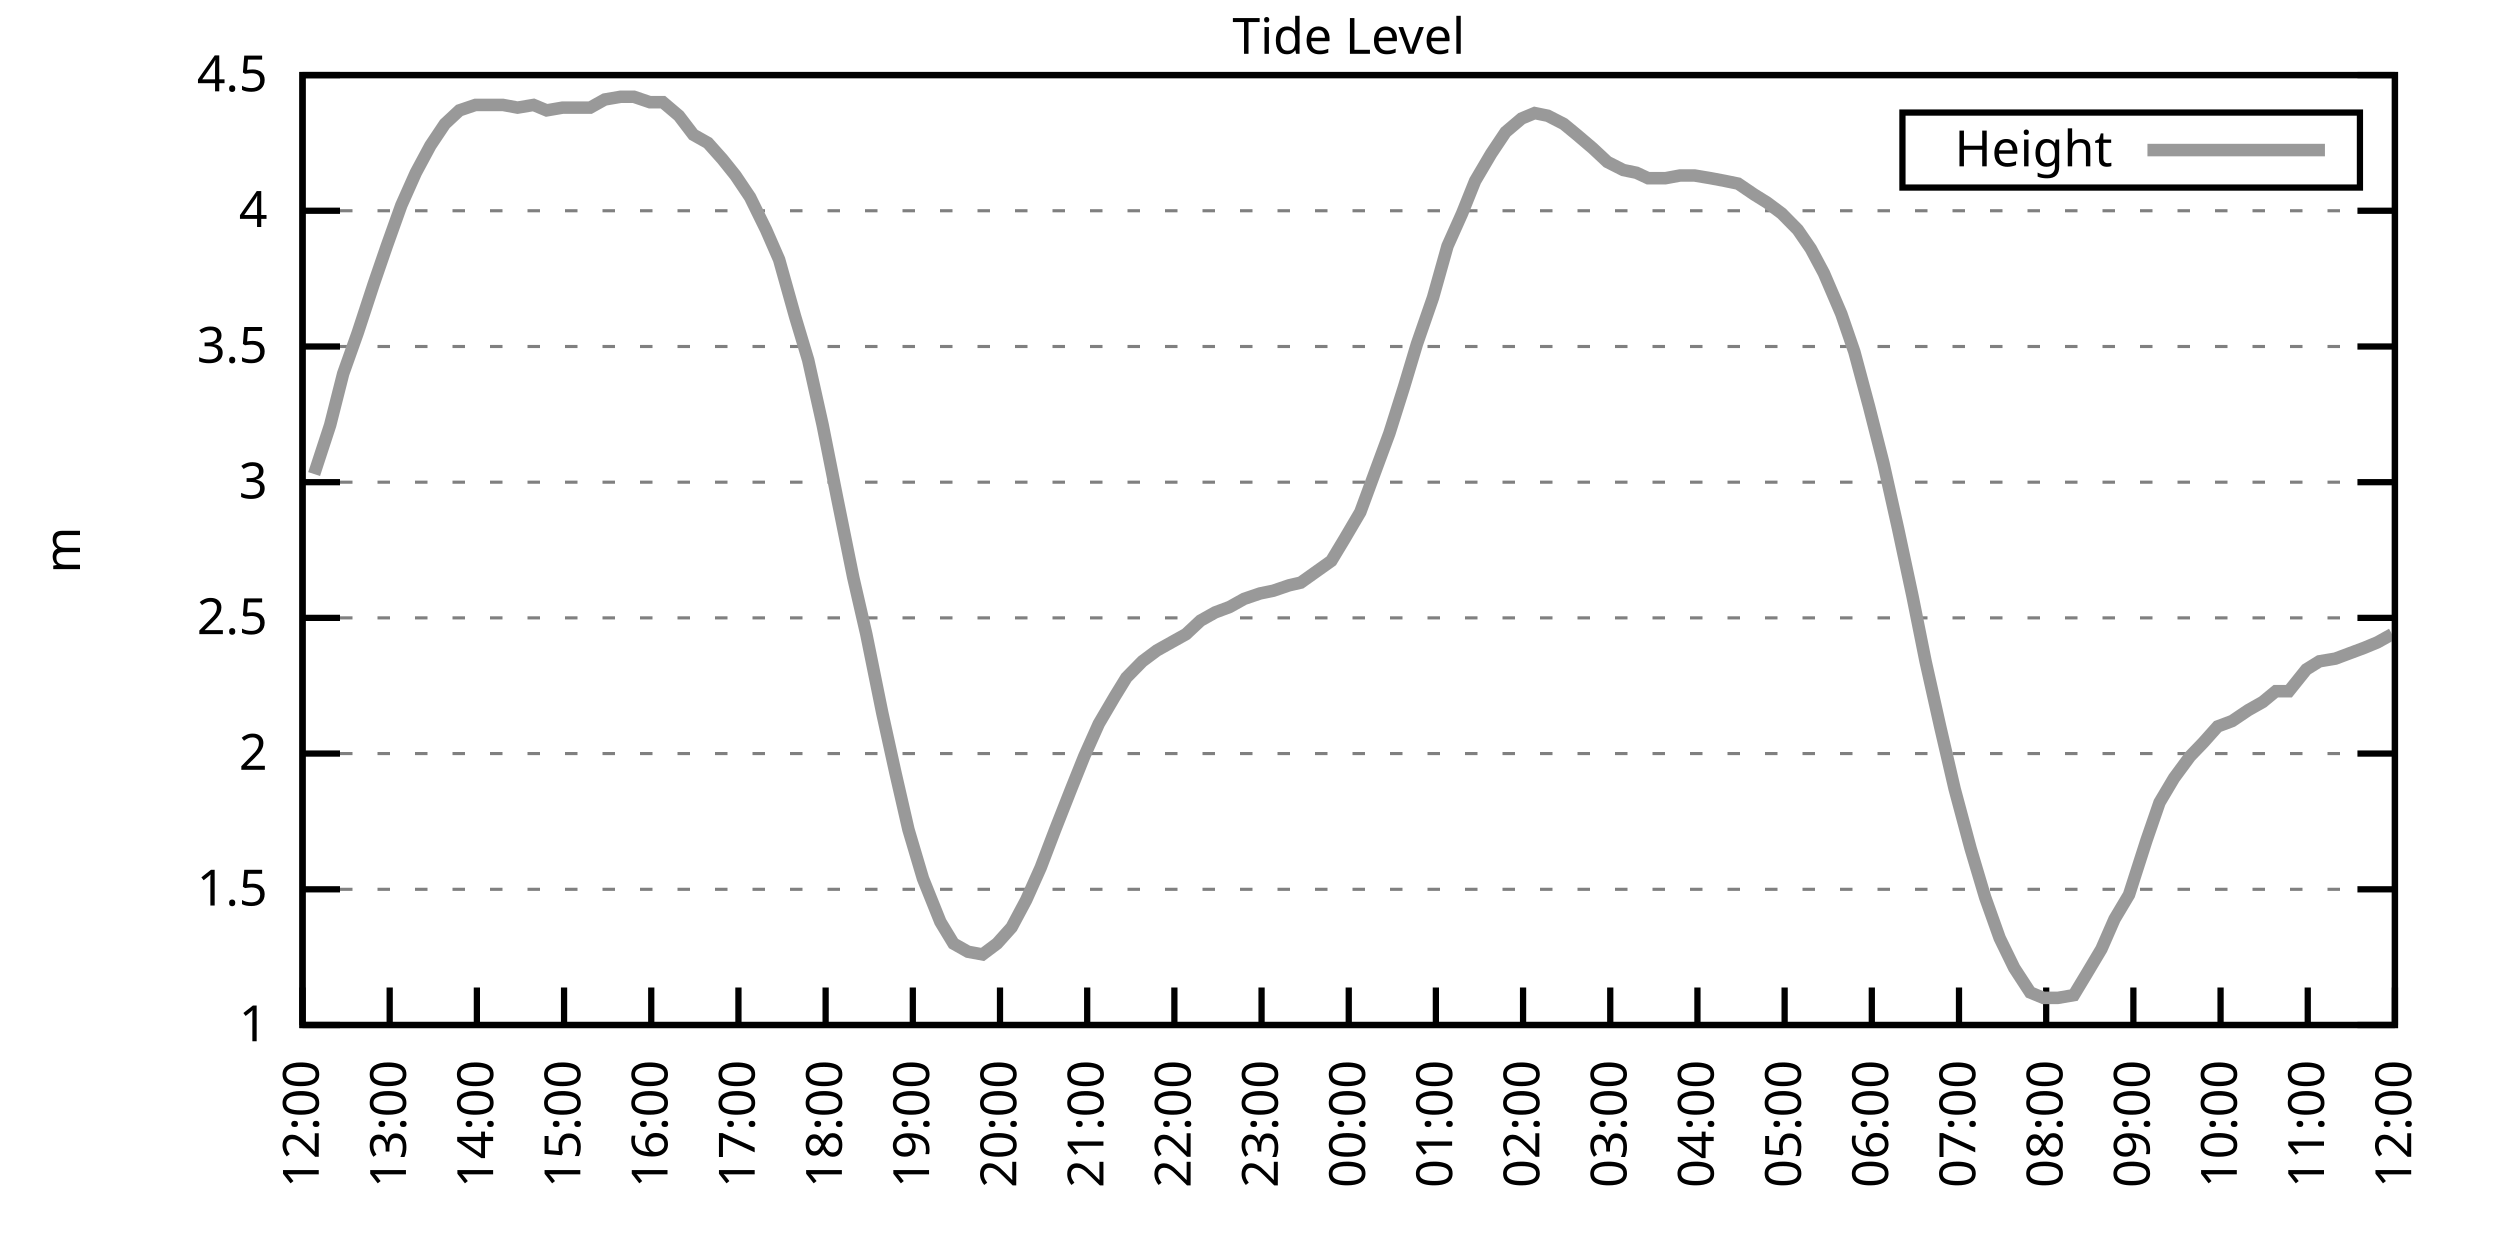
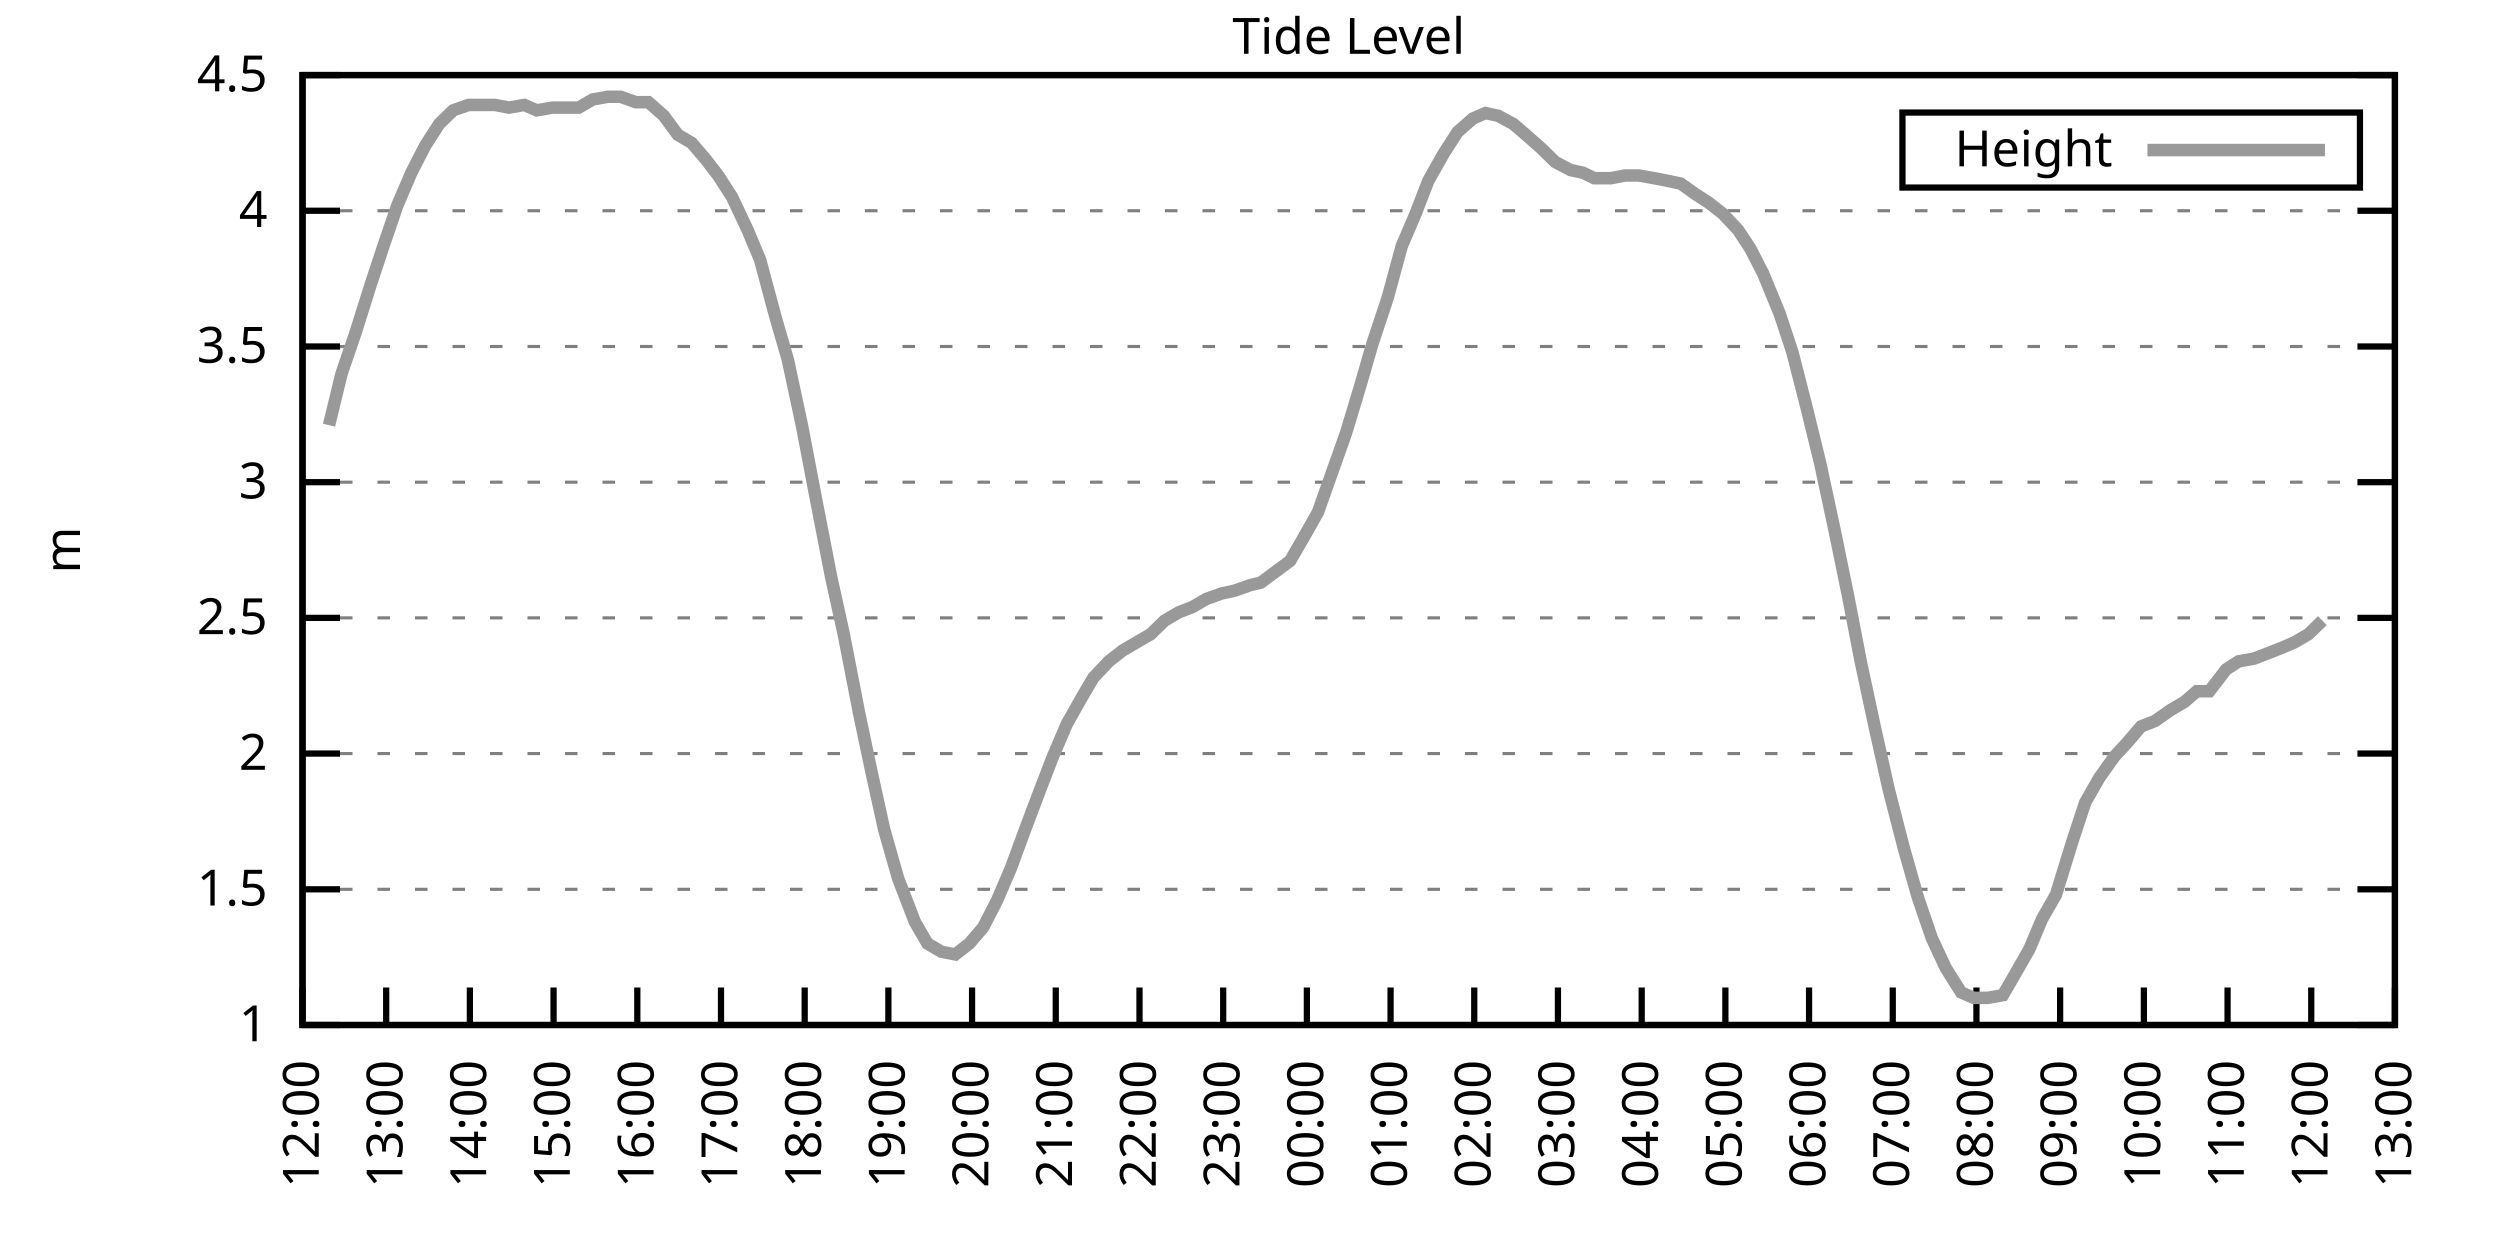
<svg xmlns="http://www.w3.org/2000/svg" xmlns:xlink="http://www.w3.org/1999/xlink" width="400" height="200" viewBox="0 0 400 200">
  <g id="gnuplot_canvas">
    <rect x="0" y="0" width="400" height="200" fill="none" />
    <defs>
      <circle id="gpDot" r="0.5" stroke-width="0.5" stroke="currentColor" />
      <path id="gpPt0" stroke-width="0.333" stroke="currentColor" d="M-1,0 h2 M0,-1 v2" />
      <path id="gpPt1" stroke-width="0.333" stroke="currentColor" d="M-1,-1 L1,1 M1,-1 L-1,1" />
      <path id="gpPt2" stroke-width="0.333" stroke="currentColor" d="M-1,0 L1,0 M0,-1 L0,1 M-1,-1 L1,1 M-1,1 L1,-1" />
      <rect id="gpPt3" stroke-width="0.333" stroke="currentColor" x="-1" y="-1" width="2" height="2" />
      <rect id="gpPt4" stroke-width="0.333" stroke="currentColor" fill="currentColor" x="-1" y="-1" width="2" height="2" />
      <circle id="gpPt5" stroke-width="0.333" stroke="currentColor" cx="0" cy="0" r="1" />
      <use xlink:href="#gpPt5" id="gpPt6" fill="currentColor" stroke="none" />
      <path id="gpPt7" stroke-width="0.333" stroke="currentColor" d="M0,-1.33 L-1.33,0.67 L1.33,0.67 z" />
      <use xlink:href="#gpPt7" id="gpPt8" fill="currentColor" stroke="none" />
      <use xlink:href="#gpPt7" id="gpPt9" stroke="currentColor" transform="rotate(180)" />
      <use xlink:href="#gpPt9" id="gpPt10" fill="currentColor" stroke="none" />
      <use xlink:href="#gpPt3" id="gpPt11" stroke="currentColor" transform="rotate(45)" />
      <use xlink:href="#gpPt11" id="gpPt12" fill="currentColor" stroke="none" />
      <path id="gpPt13" stroke-width="0.333" stroke="currentColor" d="M0,1.330 L1.265,0.411 L0.782,-1.067 L-0.782,-1.076 L-1.265,0.411 z" />
      <use xlink:href="#gpPt13" id="gpPt14" fill="currentColor" stroke="none" />
      <filter id="textbox" filterUnits="objectBoundingBox" x="0" y="0" height="1" width="1">
        <feFlood flood-color="white" flood-opacity="1" result="bgnd" />
        <feComposite in="SourceGraphic" in2="bgnd" operator="atop" />
      </filter>
      <filter id="greybox" filterUnits="objectBoundingBox" x="0" y="0" height="1" width="1">
        <feFlood flood-color="lightgrey" flood-opacity="1" result="grey" />
        <feComposite in="SourceGraphic" in2="grey" operator="atop" />
      </filter>
    </defs>
    <g fill="none" color="white" stroke="currentColor" stroke-width="1.00" stroke-linecap="butt" stroke-linejoin="miter">
</g>
    <g fill="none" color="black" stroke="currentColor" stroke-width="1.00" stroke-linecap="butt" stroke-linejoin="miter">
      <g stroke="none" shape-rendering="crispEdges">
        <polygon fill="rgb(255, 255, 255)" points="48.40,164.00 383.18,164.00 383.18,12.02 48.40,12.02 " />
      </g>
    </g>
    <g fill="none" color="black" stroke="currentColor" stroke-width="1.00" stroke-linecap="butt" stroke-linejoin="miter">
</g>
    <g fill="none" color="black" stroke="black" stroke-width="0.50" stroke-linecap="butt" stroke-linejoin="miter">
</g>
    <g fill="none" color="gray" stroke="currentColor" stroke-width="0.50" stroke-linecap="butt" stroke-linejoin="miter">
      <path stroke="gray" stroke-dasharray="2,4" class="gridline" d="M48.40,164.00 L383.19,164.00  " />
    </g>
    <g fill="none" color="gray" stroke="gray" stroke-width="1.00" stroke-linecap="butt" stroke-linejoin="miter">
</g>
    <g fill="none" color="black" stroke="currentColor" stroke-width="1.00" stroke-linecap="butt" stroke-linejoin="miter">
      <path stroke="black" d="M48.40,164.00 L54.40,164.00 M383.19,164.00 L377.19,164.00  " />
      <g transform="translate(42.80,166.60)" stroke="none" fill="black" font-family="Sans" font-size="8.00" text-anchor="end">
        <text>
          <tspan font-family="Sans"> 1</tspan>
        </text>
      </g>
    </g>
    <g fill="none" color="black" stroke="currentColor" stroke-width="1.00" stroke-linecap="butt" stroke-linejoin="miter">
</g>
    <g fill="none" color="black" stroke="black" stroke-width="0.50" stroke-linecap="butt" stroke-linejoin="miter">
</g>
    <g fill="none" color="gray" stroke="currentColor" stroke-width="0.50" stroke-linecap="butt" stroke-linejoin="miter">
      <path stroke="gray" stroke-dasharray="2,4" class="gridline" d="M48.40,142.29 L383.19,142.29  " />
    </g>
    <g fill="none" color="gray" stroke="gray" stroke-width="1.00" stroke-linecap="butt" stroke-linejoin="miter">
</g>
    <g fill="none" color="black" stroke="currentColor" stroke-width="1.00" stroke-linecap="butt" stroke-linejoin="miter">
      <path stroke="black" d="M48.40,142.29 L54.40,142.29 M383.19,142.29 L377.19,142.29  " />
      <g transform="translate(42.80,144.89)" stroke="none" fill="black" font-family="Sans" font-size="8.00" text-anchor="end">
        <text>
          <tspan font-family="Sans"> 1.5</tspan>
        </text>
      </g>
    </g>
    <g fill="none" color="black" stroke="currentColor" stroke-width="1.00" stroke-linecap="butt" stroke-linejoin="miter">
</g>
    <g fill="none" color="black" stroke="black" stroke-width="0.50" stroke-linecap="butt" stroke-linejoin="miter">
</g>
    <g fill="none" color="gray" stroke="currentColor" stroke-width="0.50" stroke-linecap="butt" stroke-linejoin="miter">
      <path stroke="gray" stroke-dasharray="2,4" class="gridline" d="M48.40,120.57 L383.19,120.57  " />
    </g>
    <g fill="none" color="gray" stroke="gray" stroke-width="1.00" stroke-linecap="butt" stroke-linejoin="miter">
</g>
    <g fill="none" color="black" stroke="currentColor" stroke-width="1.00" stroke-linecap="butt" stroke-linejoin="miter">
      <path stroke="black" d="M48.40,120.57 L54.40,120.57 M383.19,120.57 L377.19,120.57  " />
      <g transform="translate(42.80,123.17)" stroke="none" fill="black" font-family="Sans" font-size="8.00" text-anchor="end">
        <text>
          <tspan font-family="Sans"> 2</tspan>
        </text>
      </g>
    </g>
    <g fill="none" color="black" stroke="currentColor" stroke-width="1.00" stroke-linecap="butt" stroke-linejoin="miter">
</g>
    <g fill="none" color="black" stroke="black" stroke-width="0.50" stroke-linecap="butt" stroke-linejoin="miter">
</g>
    <g fill="none" color="gray" stroke="currentColor" stroke-width="0.50" stroke-linecap="butt" stroke-linejoin="miter">
      <path stroke="gray" stroke-dasharray="2,4" class="gridline" d="M48.40,98.86 L383.19,98.86  " />
    </g>
    <g fill="none" color="gray" stroke="gray" stroke-width="1.00" stroke-linecap="butt" stroke-linejoin="miter">
</g>
    <g fill="none" color="black" stroke="currentColor" stroke-width="1.00" stroke-linecap="butt" stroke-linejoin="miter">
      <path stroke="black" d="M48.40,98.86 L54.40,98.86 M383.19,98.86 L377.19,98.86  " />
      <g transform="translate(42.80,101.46)" stroke="none" fill="black" font-family="Sans" font-size="8.00" text-anchor="end">
        <text>
          <tspan font-family="Sans"> 2.5</tspan>
        </text>
      </g>
    </g>
    <g fill="none" color="black" stroke="currentColor" stroke-width="1.00" stroke-linecap="butt" stroke-linejoin="miter">
</g>
    <g fill="none" color="black" stroke="black" stroke-width="0.50" stroke-linecap="butt" stroke-linejoin="miter">
</g>
    <g fill="none" color="gray" stroke="currentColor" stroke-width="0.50" stroke-linecap="butt" stroke-linejoin="miter">
      <path stroke="gray" stroke-dasharray="2,4" class="gridline" d="M48.40,77.15 L383.19,77.15  " />
    </g>
    <g fill="none" color="gray" stroke="gray" stroke-width="1.00" stroke-linecap="butt" stroke-linejoin="miter">
</g>
    <g fill="none" color="black" stroke="currentColor" stroke-width="1.00" stroke-linecap="butt" stroke-linejoin="miter">
      <path stroke="black" d="M48.40,77.15 L54.40,77.15 M383.19,77.15 L377.19,77.15  " />
      <g transform="translate(42.80,79.75)" stroke="none" fill="black" font-family="Sans" font-size="8.00" text-anchor="end">
        <text>
          <tspan font-family="Sans"> 3</tspan>
        </text>
      </g>
    </g>
    <g fill="none" color="black" stroke="currentColor" stroke-width="1.00" stroke-linecap="butt" stroke-linejoin="miter">
</g>
    <g fill="none" color="black" stroke="black" stroke-width="0.50" stroke-linecap="butt" stroke-linejoin="miter">
</g>
    <g fill="none" color="gray" stroke="currentColor" stroke-width="0.50" stroke-linecap="butt" stroke-linejoin="miter">
      <path stroke="gray" stroke-dasharray="2,4" class="gridline" d="M48.40,55.44 L383.19,55.44  " />
    </g>
    <g fill="none" color="gray" stroke="gray" stroke-width="1.00" stroke-linecap="butt" stroke-linejoin="miter">
</g>
    <g fill="none" color="black" stroke="currentColor" stroke-width="1.00" stroke-linecap="butt" stroke-linejoin="miter">
      <path stroke="black" d="M48.40,55.44 L54.40,55.44 M383.19,55.44 L377.19,55.44  " />
      <g transform="translate(42.80,58.04)" stroke="none" fill="black" font-family="Sans" font-size="8.00" text-anchor="end">
        <text>
          <tspan font-family="Sans"> 3.5</tspan>
        </text>
      </g>
    </g>
    <g fill="none" color="black" stroke="currentColor" stroke-width="1.00" stroke-linecap="butt" stroke-linejoin="miter">
</g>
    <g fill="none" color="black" stroke="black" stroke-width="0.50" stroke-linecap="butt" stroke-linejoin="miter">
</g>
    <g fill="none" color="gray" stroke="currentColor" stroke-width="0.50" stroke-linecap="butt" stroke-linejoin="miter">
      <path stroke="gray" stroke-dasharray="2,4" class="gridline" d="M48.40,33.72 L383.19,33.72  " />
    </g>
    <g fill="none" color="gray" stroke="gray" stroke-width="1.00" stroke-linecap="butt" stroke-linejoin="miter">
</g>
    <g fill="none" color="black" stroke="currentColor" stroke-width="1.00" stroke-linecap="butt" stroke-linejoin="miter">
      <path stroke="black" d="M48.40,33.72 L54.40,33.72 M383.19,33.72 L377.19,33.72  " />
      <g transform="translate(42.80,36.32)" stroke="none" fill="black" font-family="Sans" font-size="8.00" text-anchor="end">
        <text>
          <tspan font-family="Sans"> 4</tspan>
        </text>
      </g>
    </g>
    <g fill="none" color="black" stroke="currentColor" stroke-width="1.00" stroke-linecap="butt" stroke-linejoin="miter">
</g>
    <g fill="none" color="black" stroke="black" stroke-width="0.50" stroke-linecap="butt" stroke-linejoin="miter">
</g>
    <g fill="none" color="gray" stroke="currentColor" stroke-width="0.50" stroke-linecap="butt" stroke-linejoin="miter">
      <path stroke="gray" stroke-dasharray="2,4" class="gridline" d="M48.40,12.01 L383.19,12.01  " />
    </g>
    <g fill="none" color="gray" stroke="gray" stroke-width="1.00" stroke-linecap="butt" stroke-linejoin="miter">
</g>
    <g fill="none" color="black" stroke="currentColor" stroke-width="1.00" stroke-linecap="butt" stroke-linejoin="miter">
      <path stroke="black" d="M48.40,12.01 L54.40,12.01 M383.19,12.01 L377.19,12.01  " />
      <g transform="translate(42.80,14.61)" stroke="none" fill="black" font-family="Sans" font-size="8.00" text-anchor="end">
        <text>
          <tspan font-family="Sans"> 4.5</tspan>
        </text>
      </g>
    </g>
    <g fill="none" color="black" stroke="currentColor" stroke-width="1.00" stroke-linecap="butt" stroke-linejoin="miter">
      <path stroke="black" d="M48.40,164.00 L48.40,158.00  " />
      <g transform="translate(51.00,169.60) rotate(270.00)" stroke="none" fill="black" font-family="Sans" font-size="8.00" text-anchor="end">
        <text>
          <tspan font-family="Sans">12:00</tspan>
        </text>
      </g>
    </g>
    <g fill="none" color="black" stroke="currentColor" stroke-width="1.00" stroke-linecap="butt" stroke-linejoin="miter">
-       <path stroke="black" d="M62.35,164.00 L62.35,158.00  " />
-       <g transform="translate(64.95,169.60) rotate(270.00)" stroke="none" fill="black" font-family="Sans" font-size="8.00" text-anchor="end">
+       <path stroke="black" d="M61.79,164.00 L61.79,158.00  " />
+       <g transform="translate(64.39,169.60) rotate(270.00)" stroke="none" fill="black" font-family="Sans" font-size="8.00" text-anchor="end">
        <text>
          <tspan font-family="Sans">13:00</tspan>
        </text>
      </g>
    </g>
    <g fill="none" color="black" stroke="currentColor" stroke-width="1.00" stroke-linecap="butt" stroke-linejoin="miter">
-       <path stroke="black" d="M76.30,164.00 L76.30,158.00  " />
-       <g transform="translate(78.90,169.60) rotate(270.00)" stroke="none" fill="black" font-family="Sans" font-size="8.00" text-anchor="end">
+       <path stroke="black" d="M75.18,164.00 L75.18,158.00  " />
+       <g transform="translate(77.78,169.60) rotate(270.00)" stroke="none" fill="black" font-family="Sans" font-size="8.00" text-anchor="end">
        <text>
          <tspan font-family="Sans">14:00</tspan>
        </text>
      </g>
    </g>
    <g fill="none" color="black" stroke="currentColor" stroke-width="1.00" stroke-linecap="butt" stroke-linejoin="miter">
-       <path stroke="black" d="M90.25,164.00 L90.25,158.00  " />
-       <g transform="translate(92.85,169.60) rotate(270.00)" stroke="none" fill="black" font-family="Sans" font-size="8.00" text-anchor="end">
+       <path stroke="black" d="M88.57,164.00 L88.57,158.00  " />
+       <g transform="translate(91.17,169.60) rotate(270.00)" stroke="none" fill="black" font-family="Sans" font-size="8.00" text-anchor="end">
        <text>
          <tspan font-family="Sans">15:00</tspan>
        </text>
      </g>
    </g>
    <g fill="none" color="black" stroke="currentColor" stroke-width="1.00" stroke-linecap="butt" stroke-linejoin="miter">
-       <path stroke="black" d="M104.20,164.00 L104.20,158.00  " />
-       <g transform="translate(106.80,169.60) rotate(270.00)" stroke="none" fill="black" font-family="Sans" font-size="8.00" text-anchor="end">
+       <path stroke="black" d="M101.97,164.00 L101.97,158.00  " />
+       <g transform="translate(104.57,169.60) rotate(270.00)" stroke="none" fill="black" font-family="Sans" font-size="8.00" text-anchor="end">
        <text>
          <tspan font-family="Sans">16:00</tspan>
        </text>
      </g>
    </g>
    <g fill="none" color="black" stroke="currentColor" stroke-width="1.00" stroke-linecap="butt" stroke-linejoin="miter">
-       <path stroke="black" d="M118.15,164.00 L118.15,158.00  " />
-       <g transform="translate(120.75,169.60) rotate(270.00)" stroke="none" fill="black" font-family="Sans" font-size="8.00" text-anchor="end">
+       <path stroke="black" d="M115.36,164.00 L115.36,158.00  " />
+       <g transform="translate(117.96,169.60) rotate(270.00)" stroke="none" fill="black" font-family="Sans" font-size="8.00" text-anchor="end">
        <text>
          <tspan font-family="Sans">17:00</tspan>
        </text>
      </g>
    </g>
    <g fill="none" color="black" stroke="currentColor" stroke-width="1.00" stroke-linecap="butt" stroke-linejoin="miter">
-       <path stroke="black" d="M132.10,164.00 L132.10,158.00  " />
-       <g transform="translate(134.70,169.60) rotate(270.00)" stroke="none" fill="black" font-family="Sans" font-size="8.00" text-anchor="end">
+       <path stroke="black" d="M128.75,164.00 L128.75,158.00  " />
+       <g transform="translate(131.35,169.60) rotate(270.00)" stroke="none" fill="black" font-family="Sans" font-size="8.00" text-anchor="end">
        <text>
          <tspan font-family="Sans">18:00</tspan>
        </text>
      </g>
    </g>
    <g fill="none" color="black" stroke="currentColor" stroke-width="1.00" stroke-linecap="butt" stroke-linejoin="miter">
-       <path stroke="black" d="M146.05,164.00 L146.05,158.00  " />
-       <g transform="translate(148.65,169.60) rotate(270.00)" stroke="none" fill="black" font-family="Sans" font-size="8.00" text-anchor="end">
+       <path stroke="black" d="M142.14,164.00 L142.14,158.00  " />
+       <g transform="translate(144.74,169.60) rotate(270.00)" stroke="none" fill="black" font-family="Sans" font-size="8.00" text-anchor="end">
        <text>
          <tspan font-family="Sans">19:00</tspan>
        </text>
      </g>
    </g>
    <g fill="none" color="black" stroke="currentColor" stroke-width="1.00" stroke-linecap="butt" stroke-linejoin="miter">
-       <path stroke="black" d="M160.00,164.00 L160.00,158.00  " />
-       <g transform="translate(162.60,169.60) rotate(270.00)" stroke="none" fill="black" font-family="Sans" font-size="8.00" text-anchor="end">
+       <path stroke="black" d="M155.53,164.00 L155.53,158.00  " />
+       <g transform="translate(158.13,169.60) rotate(270.00)" stroke="none" fill="black" font-family="Sans" font-size="8.00" text-anchor="end">
        <text>
          <tspan font-family="Sans">20:00</tspan>
        </text>
      </g>
    </g>
    <g fill="none" color="black" stroke="currentColor" stroke-width="1.00" stroke-linecap="butt" stroke-linejoin="miter">
-       <path stroke="black" d="M173.95,164.00 L173.95,158.00  " />
-       <g transform="translate(176.55,169.60) rotate(270.00)" stroke="none" fill="black" font-family="Sans" font-size="8.00" text-anchor="end">
+       <path stroke="black" d="M168.92,164.00 L168.92,158.00  " />
+       <g transform="translate(171.52,169.60) rotate(270.00)" stroke="none" fill="black" font-family="Sans" font-size="8.00" text-anchor="end">
        <text>
          <tspan font-family="Sans">21:00</tspan>
        </text>
      </g>
    </g>
    <g fill="none" color="black" stroke="currentColor" stroke-width="1.00" stroke-linecap="butt" stroke-linejoin="miter">
-       <path stroke="black" d="M187.90,164.00 L187.90,158.00  " />
-       <g transform="translate(190.50,169.60) rotate(270.00)" stroke="none" fill="black" font-family="Sans" font-size="8.00" text-anchor="end">
+       <path stroke="black" d="M182.32,164.00 L182.32,158.00  " />
+       <g transform="translate(184.92,169.60) rotate(270.00)" stroke="none" fill="black" font-family="Sans" font-size="8.00" text-anchor="end">
        <text>
          <tspan font-family="Sans">22:00</tspan>
        </text>
      </g>
    </g>
    <g fill="none" color="black" stroke="currentColor" stroke-width="1.00" stroke-linecap="butt" stroke-linejoin="miter">
-       <path stroke="black" d="M201.85,164.00 L201.85,158.00  " />
-       <g transform="translate(204.45,169.60) rotate(270.00)" stroke="none" fill="black" font-family="Sans" font-size="8.00" text-anchor="end">
+       <path stroke="black" d="M195.71,164.00 L195.71,158.00  " />
+       <g transform="translate(198.31,169.60) rotate(270.00)" stroke="none" fill="black" font-family="Sans" font-size="8.00" text-anchor="end">
        <text>
          <tspan font-family="Sans">23:00</tspan>
        </text>
      </g>
    </g>
    <g fill="none" color="black" stroke="currentColor" stroke-width="1.00" stroke-linecap="butt" stroke-linejoin="miter">
-       <path stroke="black" d="M215.80,164.00 L215.80,158.00  " />
-       <g transform="translate(218.40,169.60) rotate(270.00)" stroke="none" fill="black" font-family="Sans" font-size="8.00" text-anchor="end">
+       <path stroke="black" d="M209.10,164.00 L209.10,158.00  " />
+       <g transform="translate(211.70,169.60) rotate(270.00)" stroke="none" fill="black" font-family="Sans" font-size="8.00" text-anchor="end">
        <text>
          <tspan font-family="Sans">00:00</tspan>
        </text>
      </g>
    </g>
    <g fill="none" color="black" stroke="currentColor" stroke-width="1.00" stroke-linecap="butt" stroke-linejoin="miter">
-       <path stroke="black" d="M229.74,164.00 L229.74,158.00  " />
-       <g transform="translate(232.34,169.60) rotate(270.00)" stroke="none" fill="black" font-family="Sans" font-size="8.00" text-anchor="end">
+       <path stroke="black" d="M222.49,164.00 L222.49,158.00  " />
+       <g transform="translate(225.09,169.60) rotate(270.00)" stroke="none" fill="black" font-family="Sans" font-size="8.00" text-anchor="end">
        <text>
          <tspan font-family="Sans">01:00</tspan>
        </text>
      </g>
    </g>
    <g fill="none" color="black" stroke="currentColor" stroke-width="1.00" stroke-linecap="butt" stroke-linejoin="miter">
-       <path stroke="black" d="M243.69,164.00 L243.69,158.00  " />
-       <g transform="translate(246.29,169.60) rotate(270.00)" stroke="none" fill="black" font-family="Sans" font-size="8.00" text-anchor="end">
+       <path stroke="black" d="M235.88,164.00 L235.88,158.00  " />
+       <g transform="translate(238.48,169.60) rotate(270.00)" stroke="none" fill="black" font-family="Sans" font-size="8.00" text-anchor="end">
        <text>
          <tspan font-family="Sans">02:00</tspan>
        </text>
      </g>
    </g>
    <g fill="none" color="black" stroke="currentColor" stroke-width="1.00" stroke-linecap="butt" stroke-linejoin="miter">
-       <path stroke="black" d="M257.64,164.00 L257.64,158.00  " />
-       <g transform="translate(260.24,169.60) rotate(270.00)" stroke="none" fill="black" font-family="Sans" font-size="8.00" text-anchor="end">
+       <path stroke="black" d="M249.27,164.00 L249.27,158.00  " />
+       <g transform="translate(251.87,169.60) rotate(270.00)" stroke="none" fill="black" font-family="Sans" font-size="8.00" text-anchor="end">
        <text>
          <tspan font-family="Sans">03:00</tspan>
        </text>
      </g>
    </g>
    <g fill="none" color="black" stroke="currentColor" stroke-width="1.00" stroke-linecap="butt" stroke-linejoin="miter">
-       <path stroke="black" d="M271.59,164.00 L271.59,158.00  " />
-       <g transform="translate(274.19,169.60) rotate(270.00)" stroke="none" fill="black" font-family="Sans" font-size="8.00" text-anchor="end">
+       <path stroke="black" d="M262.67,164.00 L262.67,158.00  " />
+       <g transform="translate(265.27,169.60) rotate(270.00)" stroke="none" fill="black" font-family="Sans" font-size="8.00" text-anchor="end">
        <text>
          <tspan font-family="Sans">04:00</tspan>
        </text>
      </g>
    </g>
    <g fill="none" color="black" stroke="currentColor" stroke-width="1.00" stroke-linecap="butt" stroke-linejoin="miter">
-       <path stroke="black" d="M285.54,164.00 L285.54,158.00  " />
-       <g transform="translate(288.14,169.60) rotate(270.00)" stroke="none" fill="black" font-family="Sans" font-size="8.00" text-anchor="end">
+       <path stroke="black" d="M276.06,164.00 L276.06,158.00  " />
+       <g transform="translate(278.66,169.60) rotate(270.00)" stroke="none" fill="black" font-family="Sans" font-size="8.00" text-anchor="end">
        <text>
          <tspan font-family="Sans">05:00</tspan>
        </text>
      </g>
    </g>
    <g fill="none" color="black" stroke="currentColor" stroke-width="1.00" stroke-linecap="butt" stroke-linejoin="miter">
-       <path stroke="black" d="M299.49,164.00 L299.49,158.00  " />
-       <g transform="translate(302.09,169.60) rotate(270.00)" stroke="none" fill="black" font-family="Sans" font-size="8.00" text-anchor="end">
+       <path stroke="black" d="M289.45,164.00 L289.45,158.00  " />
+       <g transform="translate(292.05,169.60) rotate(270.00)" stroke="none" fill="black" font-family="Sans" font-size="8.00" text-anchor="end">
        <text>
          <tspan font-family="Sans">06:00</tspan>
        </text>
      </g>
    </g>
    <g fill="none" color="black" stroke="currentColor" stroke-width="1.00" stroke-linecap="butt" stroke-linejoin="miter">
-       <path stroke="black" d="M313.44,164.00 L313.44,158.00  " />
-       <g transform="translate(316.04,169.60) rotate(270.00)" stroke="none" fill="black" font-family="Sans" font-size="8.00" text-anchor="end">
+       <path stroke="black" d="M302.84,164.00 L302.84,158.00  " />
+       <g transform="translate(305.44,169.60) rotate(270.00)" stroke="none" fill="black" font-family="Sans" font-size="8.00" text-anchor="end">
        <text>
          <tspan font-family="Sans">07:00</tspan>
        </text>
      </g>
    </g>
    <g fill="none" color="black" stroke="currentColor" stroke-width="1.00" stroke-linecap="butt" stroke-linejoin="miter">
-       <path stroke="black" d="M327.39,164.00 L327.39,158.00  " />
-       <g transform="translate(329.99,169.60) rotate(270.00)" stroke="none" fill="black" font-family="Sans" font-size="8.00" text-anchor="end">
+       <path stroke="black" d="M316.23,164.00 L316.23,158.00  " />
+       <g transform="translate(318.83,169.60) rotate(270.00)" stroke="none" fill="black" font-family="Sans" font-size="8.00" text-anchor="end">
        <text>
          <tspan font-family="Sans">08:00</tspan>
        </text>
      </g>
    </g>
    <g fill="none" color="black" stroke="currentColor" stroke-width="1.00" stroke-linecap="butt" stroke-linejoin="miter">
-       <path stroke="black" d="M341.34,164.00 L341.34,158.00  " />
-       <g transform="translate(343.94,169.60) rotate(270.00)" stroke="none" fill="black" font-family="Sans" font-size="8.00" text-anchor="end">
+       <path stroke="black" d="M329.62,164.00 L329.62,158.00  " />
+       <g transform="translate(332.22,169.60) rotate(270.00)" stroke="none" fill="black" font-family="Sans" font-size="8.00" text-anchor="end">
        <text>
          <tspan font-family="Sans">09:00</tspan>
        </text>
      </g>
    </g>
    <g fill="none" color="black" stroke="currentColor" stroke-width="1.00" stroke-linecap="butt" stroke-linejoin="miter">
-       <path stroke="black" d="M355.29,164.00 L355.29,158.00  " />
-       <g transform="translate(357.89,169.60) rotate(270.00)" stroke="none" fill="black" font-family="Sans" font-size="8.00" text-anchor="end">
+       <path stroke="black" d="M343.02,164.00 L343.02,158.00  " />
+       <g transform="translate(345.62,169.60) rotate(270.00)" stroke="none" fill="black" font-family="Sans" font-size="8.00" text-anchor="end">
        <text>
          <tspan font-family="Sans">10:00</tspan>
        </text>
      </g>
    </g>
    <g fill="none" color="black" stroke="currentColor" stroke-width="1.00" stroke-linecap="butt" stroke-linejoin="miter">
-       <path stroke="black" d="M369.24,164.00 L369.24,158.00  " />
-       <g transform="translate(371.84,169.60) rotate(270.00)" stroke="none" fill="black" font-family="Sans" font-size="8.00" text-anchor="end">
+       <path stroke="black" d="M356.41,164.00 L356.41,158.00  " />
+       <g transform="translate(359.01,169.60) rotate(270.00)" stroke="none" fill="black" font-family="Sans" font-size="8.00" text-anchor="end">
        <text>
          <tspan font-family="Sans">11:00</tspan>
+         </text>
+       </g>
+     </g>
+     <g fill="none" color="black" stroke="currentColor" stroke-width="1.00" stroke-linecap="butt" stroke-linejoin="miter">
+       <path stroke="black" d="M369.80,164.00 L369.80,158.00  " />
+       <g transform="translate(372.40,169.60) rotate(270.00)" stroke="none" fill="black" font-family="Sans" font-size="8.00" text-anchor="end">
+         <text>
+           <tspan font-family="Sans">12:00</tspan>
        </text>
      </g>
    </g>
    <g fill="none" color="black" stroke="currentColor" stroke-width="1.00" stroke-linecap="butt" stroke-linejoin="miter">
      <path stroke="black" d="M383.19,164.00 L383.19,158.00  " />
      <g transform="translate(385.79,169.60) rotate(270.00)" stroke="none" fill="black" font-family="Sans" font-size="8.00" text-anchor="end">
        <text>
-           <tspan font-family="Sans">12:00</tspan>
+           <tspan font-family="Sans">13:00</tspan>
        </text>
      </g>
    </g>
    <g fill="none" color="black" stroke="currentColor" stroke-width="1.00" stroke-linecap="butt" stroke-linejoin="miter">
</g>
    <g fill="none" color="black" stroke="currentColor" stroke-width="1.00" stroke-linecap="butt" stroke-linejoin="miter">
      <path stroke="black" d="M48.40,12.01 L48.40,164.00 L383.19,164.00 L383.19,12.01 L48.40,12.01 Z  " />
    </g>
    <g fill="none" color="black" stroke="currentColor" stroke-width="1.00" stroke-linecap="butt" stroke-linejoin="miter">
</g>
    <g fill="none" color="black" stroke="currentColor" stroke-width="1.00" stroke-linecap="butt" stroke-linejoin="miter">
      <path stroke="black" d="M304.39,30.01 L304.39,18.01 L377.59,18.01 L377.59,30.01 L304.39,30.01 Z  " />
    </g>
    <g id="Tide_level_plot_1">
      <g fill="none" color="white" stroke="black" stroke-width="2.00" stroke-linecap="butt" stroke-linejoin="miter">
</g>
      <g fill="none" color="black" stroke="currentColor" stroke-width="2.00" stroke-linecap="butt" stroke-linejoin="miter">
        <g transform="translate(337.99,26.61)" stroke="none" fill="black" font-family="Sans" font-size="8.00" text-anchor="end">
          <text>
            <tspan font-family="Sans">Height</tspan>
          </text>
        </g>
      </g>
      <g fill="none" color="black" stroke="currentColor" stroke-width="2.00" stroke-linecap="butt" stroke-linejoin="miter">
-         <path stroke="rgb(153, 153, 153)" d="M343.59,24.01 L371.99,24.01 M50.26,75.85 L52.82,68.03 L54.91,59.78 L57.23,53.26 L59.79,45.45 L61.88,39.37   L64.21,32.85 L66.53,27.64 L68.86,23.30 L71.18,19.83 L73.51,17.66 L76.07,16.79 L78.16,16.79 L80.48,16.79   L82.81,17.22 L85.37,16.79 L87.46,17.66 L90.02,17.22 L92.11,17.22 L94.43,17.22 L96.76,15.92 L99.32,15.48   L101.41,15.48 L103.97,16.35 L106.06,16.35 L108.62,18.52 L110.94,21.56 L113.27,22.87 L115.59,25.47 L117.68,28.08   L120.01,31.55 L122.57,36.76 L124.66,41.54 L127.22,50.66 L129.31,57.61 L131.63,68.03 L133.96,79.75 L136.51,92.35   L138.61,101.47 L141.16,114.06 L143.26,123.61 L145.35,132.73 L147.67,140.55 L150.46,147.50 L152.56,150.97 L154.88,152.28   L157.21,152.71 L159.53,150.97 L161.86,148.37 L164.18,144.02 L166.51,138.81 L168.83,132.73 L171.39,126.22 L173.48,121.01   L175.81,115.80 L178.36,111.45 L180.22,108.42 L182.78,105.81 L185.11,104.07 L187.43,102.77 L189.76,101.47 L192.08,99.30   L194.41,97.99 L196.73,97.12 L199.06,95.82 L201.61,94.95 L203.71,94.52 L206.26,93.65 L208.12,93.22 L213.01,89.74   L215.10,86.27 L217.65,81.93 L220.21,74.98 L222.30,69.33 L224.63,61.95 L226.72,55.00 L229.28,47.62 L231.60,39.37   L233.93,34.16 L236.02,28.95 L238.58,24.60 L240.90,21.13 L243.46,18.96 L245.55,18.09 L247.65,18.52 L250.20,19.83   L252.30,21.56 L254.85,23.73 L257.18,25.91 L259.74,27.21 L261.83,27.64 L263.69,28.51 L266.48,28.51 L268.80,28.08   L271.13,28.08 L273.69,28.51 L276.01,28.95 L278.10,29.38 L280.66,31.12 L282.75,32.42 L285.08,34.16 L287.64,36.76   L289.73,39.80 L291.82,43.71 L294.61,50.22 L296.70,56.30 L299.03,64.99 L301.35,74.11 L303.68,84.53 L306.00,95.39   L308.09,105.81 L310.42,116.23 L312.74,126.22 L315.30,135.77 L317.63,143.59 L319.95,150.10 L322.28,154.88 L324.83,158.79   L326.93,159.66 L329.25,159.66 L331.81,159.22 L333.90,155.75 L336.23,151.84 L338.32,147.06 L340.64,143.16 L343.43,134.47   L345.53,128.39 L347.85,124.48 L350.41,121.01 L352.50,118.84 L354.83,116.23 L357.15,115.36 L359.71,113.63 L362.03,112.32   L364.13,110.59 L366.22,110.59 L369.01,107.11 L371.10,105.81 L373.66,105.38 L375.98,104.51 L378.31,103.64 L380.40,102.77   L382.73,101.47  " />
+         <path stroke="rgb(153, 153, 153)" d="M343.59,24.01 L371.99,24.01 M52.64,68.03 L54.65,59.78 L56.88,53.26 L59.34,45.45 L61.35,39.37 L63.58,32.85   L65.81,27.64 L68.04,23.30 L70.27,19.83 L72.50,17.66 L74.96,16.79 L76.97,16.79 L79.20,16.79 L81.43,17.22   L83.89,16.79 L85.90,17.66 L88.35,17.22 L90.36,17.22 L92.59,17.22 L94.82,15.92 L97.28,15.48 L99.29,15.48   L101.74,16.35 L103.75,16.35 L106.21,18.52 L108.44,21.56 L110.67,22.87 L112.90,25.47 L114.91,28.08 L117.14,31.55   L119.60,36.76 L121.61,41.54 L124.06,50.66 L126.07,57.61 L128.30,68.03 L130.54,79.75 L132.99,92.35 L135.00,101.47   L137.45,114.06 L139.46,123.61 L141.47,132.73 L143.70,140.55 L146.38,147.50 L148.39,150.97 L150.62,152.28 L152.85,152.71   L155.09,150.97 L157.32,148.37 L159.55,144.02 L161.78,138.81 L164.01,132.73 L166.47,126.22 L168.48,121.01 L170.71,115.80   L173.17,111.45 L174.95,108.42 L177.41,105.81 L179.64,104.07 L181.87,102.77 L184.10,101.47 L186.33,99.30 L188.57,97.99   L190.80,97.12 L193.03,95.82 L195.48,94.95 L197.49,94.52 L199.95,93.65 L201.73,93.22 L206.42,89.74 L208.43,86.27   L210.88,81.93 L213.34,74.98 L215.35,69.33 L217.58,61.95 L219.59,55.00 L222.04,47.62 L224.28,39.37 L226.51,34.16   L228.52,28.95 L230.97,24.60 L233.20,21.13 L235.66,18.96 L237.67,18.09 L239.68,18.52 L242.13,19.83 L244.14,21.56   L246.60,23.73 L248.83,25.91 L251.28,27.21 L253.29,27.64 L255.08,28.51 L257.76,28.51 L259.99,28.08 L262.22,28.08   L264.67,28.51 L266.91,28.95 L268.92,29.38 L271.37,31.12 L273.38,32.42 L275.61,34.16 L278.07,36.76 L280.07,39.80   L282.08,43.71 L284.76,50.22 L286.77,56.30 L289.00,64.99 L291.23,74.11 L293.47,84.53 L295.70,95.39 L297.71,105.81   L299.94,116.23 L302.17,126.22 L304.63,135.77 L306.86,143.59 L309.09,150.10 L311.32,154.88 L313.78,158.79 L315.79,159.66   L318.02,159.66 L320.47,159.22 L322.48,155.75 L324.71,151.84 L326.72,147.06 L328.95,143.16 L331.63,134.47 L333.64,128.39   L335.87,124.48 L338.33,121.01 L340.34,118.84 L342.57,116.23 L344.80,115.36 L347.26,113.63 L349.49,112.32 L351.50,110.59   L353.51,110.59 L356.18,107.11 L358.19,105.81 L360.65,105.38 L362.88,104.51 L365.11,103.64 L367.12,102.77 L369.35,101.47   L371.58,99.30  " />
      </g>
    </g>
    <g fill="none" color="black" stroke="currentColor" stroke-width="2.00" stroke-linecap="butt" stroke-linejoin="miter">
</g>
    <g fill="none" color="black" stroke="black" stroke-width="1.00" stroke-linecap="butt" stroke-linejoin="miter">
</g>
    <g fill="none" color="black" stroke="currentColor" stroke-width="1.00" stroke-linecap="butt" stroke-linejoin="miter">
      <path stroke="black" d="M48.40,12.01 L48.40,164.00 L383.19,164.00 L383.19,12.01 L48.40,12.01 Z  " />
      <g transform="translate(12.80,88.01) rotate(270.00)" stroke="none" fill="black" font-family="Sans" font-size="8.00" text-anchor="middle">
        <text>
          <tspan font-family="Sans">m</tspan>
        </text>
      </g>
    </g>
    <g fill="none" color="black" stroke="currentColor" stroke-width="1.00" stroke-linecap="butt" stroke-linejoin="miter">
</g>
    <g fill="none" color="black" stroke="currentColor" stroke-width="1.00" stroke-linecap="butt" stroke-linejoin="miter">
      <g transform="translate(215.79,8.61)" stroke="none" fill="black" font-family="Sans" font-size="8.00" text-anchor="middle">
        <text>
          <tspan font-family="Sans">Tide Level</tspan>
        </text>
      </g>
    </g>
    <g fill="none" color="black" stroke="currentColor" stroke-width="1.00" stroke-linecap="butt" stroke-linejoin="miter">
</g>
  </g>
</svg>
